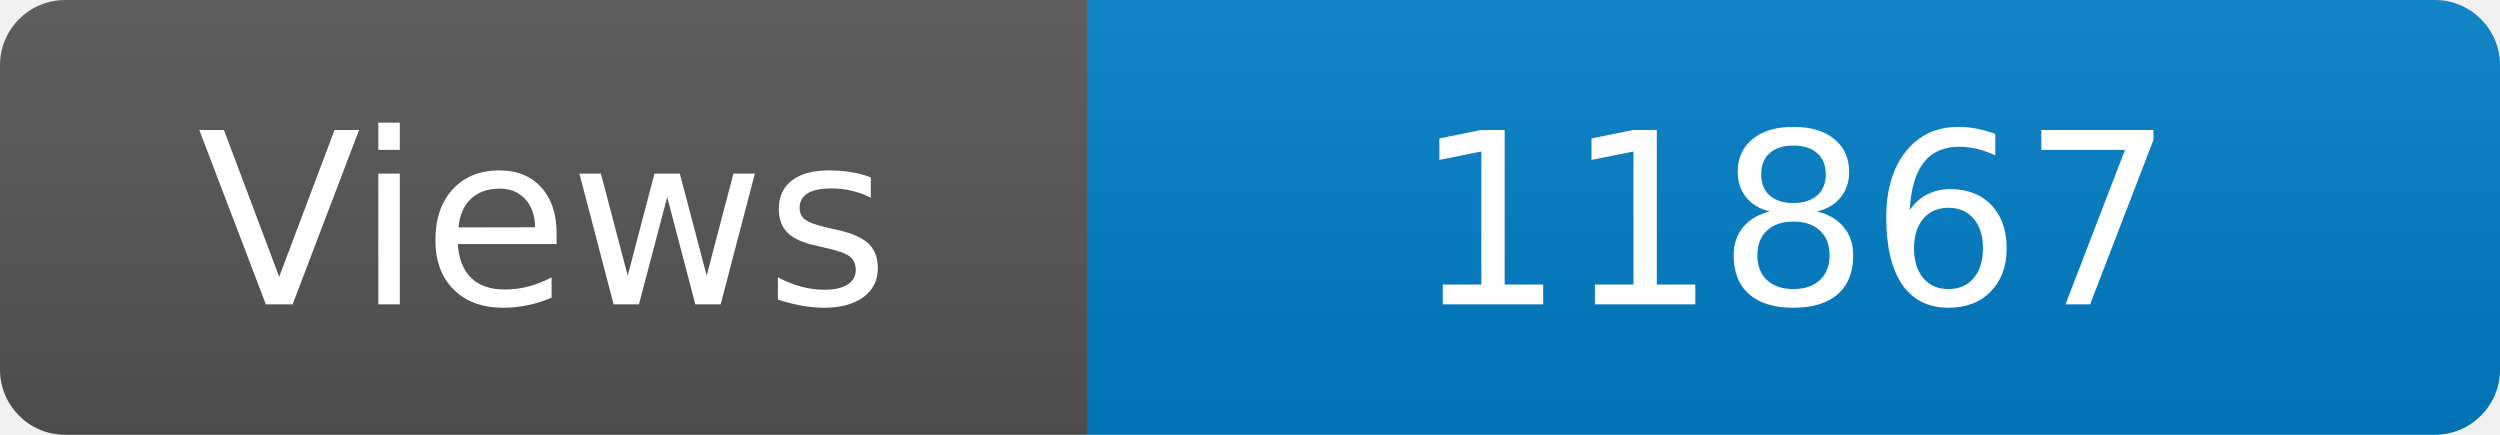
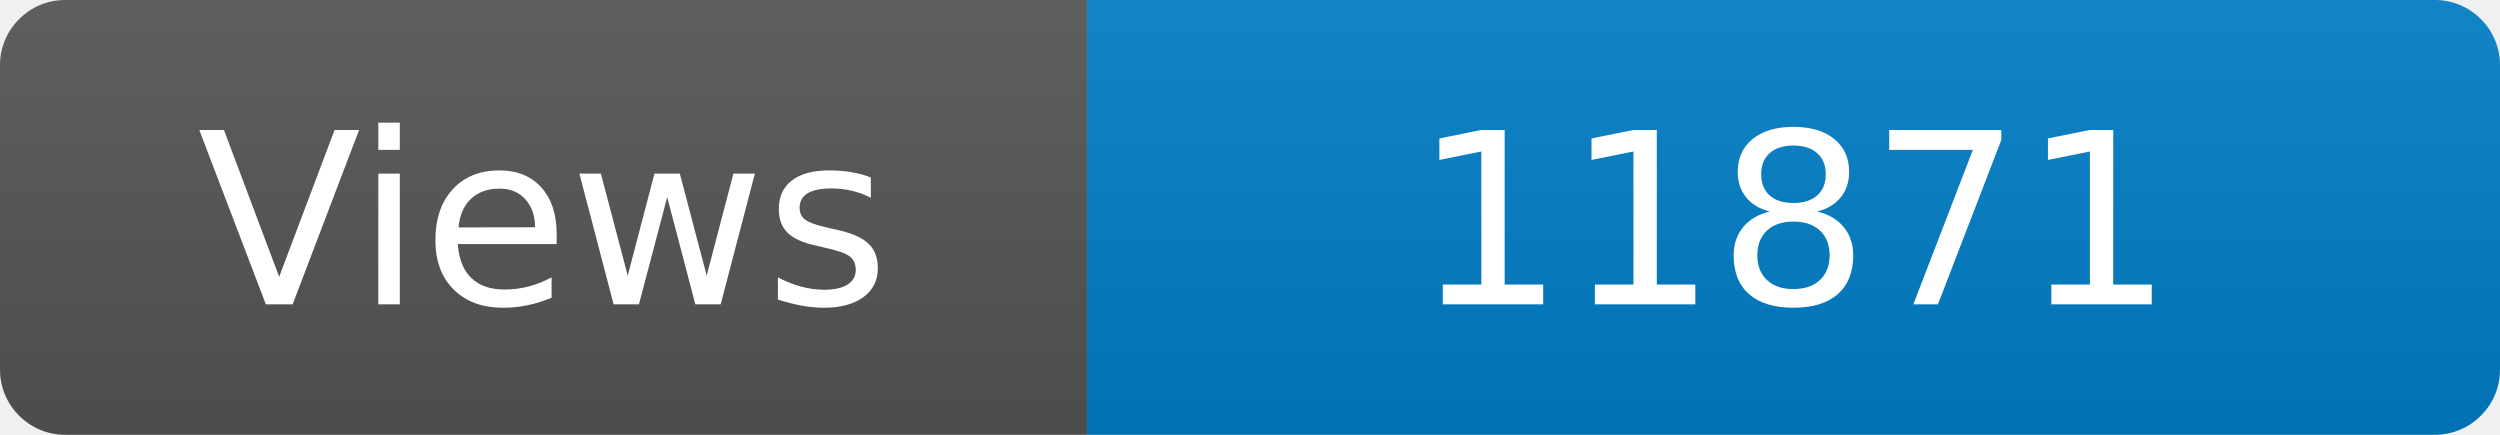
<svg xmlns="http://www.w3.org/2000/svg" width="115" height="20" role="img" aria-label="Maintained?: yes">
  <linearGradient id="s" x2="0" y2="100%">
    <stop offset="0" stop-color="#bbb" stop-opacity=".1" />
    <stop offset="1" stop-opacity=".1" />
  </linearGradient>
  <clipPath id="r">
    <rect width="115" height="20" rx="3" fill="#fff" />
  </clipPath>
  <g clip-path="url(#r)">
    <rect width="50" height="20" fill="#555" />
    <rect x="50" width="160" height="20" fill="#007ec6" />
    <rect width="115" height="20" fill="url(#s)" />
  </g>
  <g fill="#fff" text-anchor="middle" font-family="Verdana,Geneva,DejaVu Sans,sans-serif" font-size="110">
    <text x="250" y="140" transform="scale(.1)" fill="#fff">Views</text>
-     <text x="825" y="140" transform="scale(.1)" fill="#fff">11867</text>
+     <text x="825" y="140" transform="scale(.1)" fill="#fff">11871</text>
  </g>
</svg>
